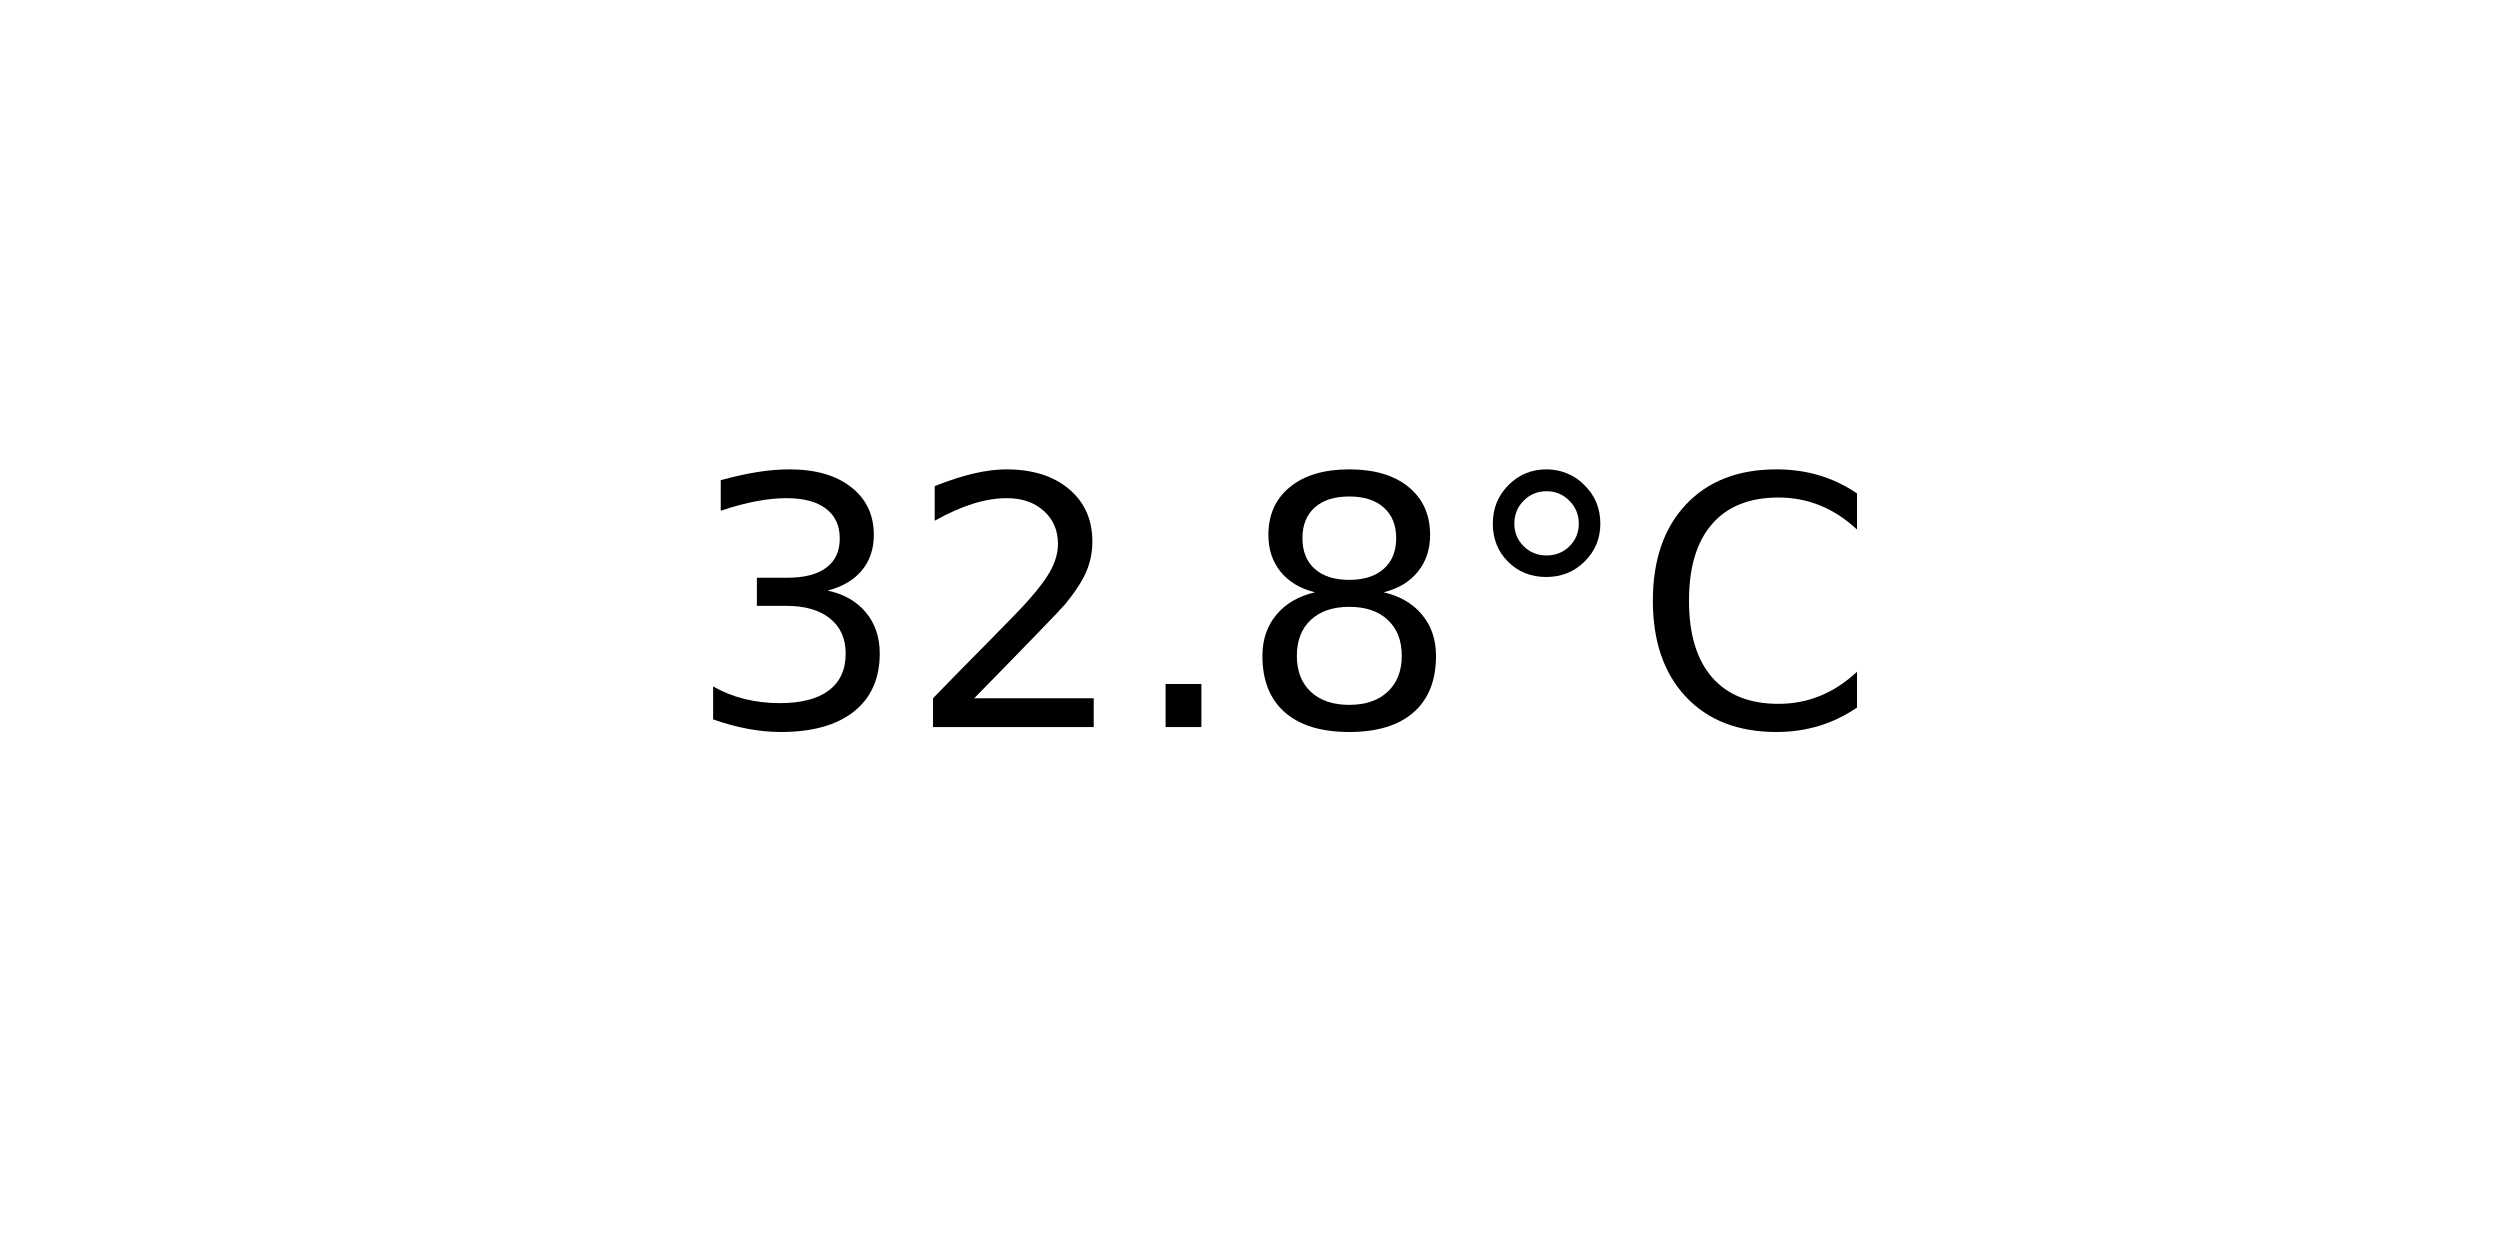
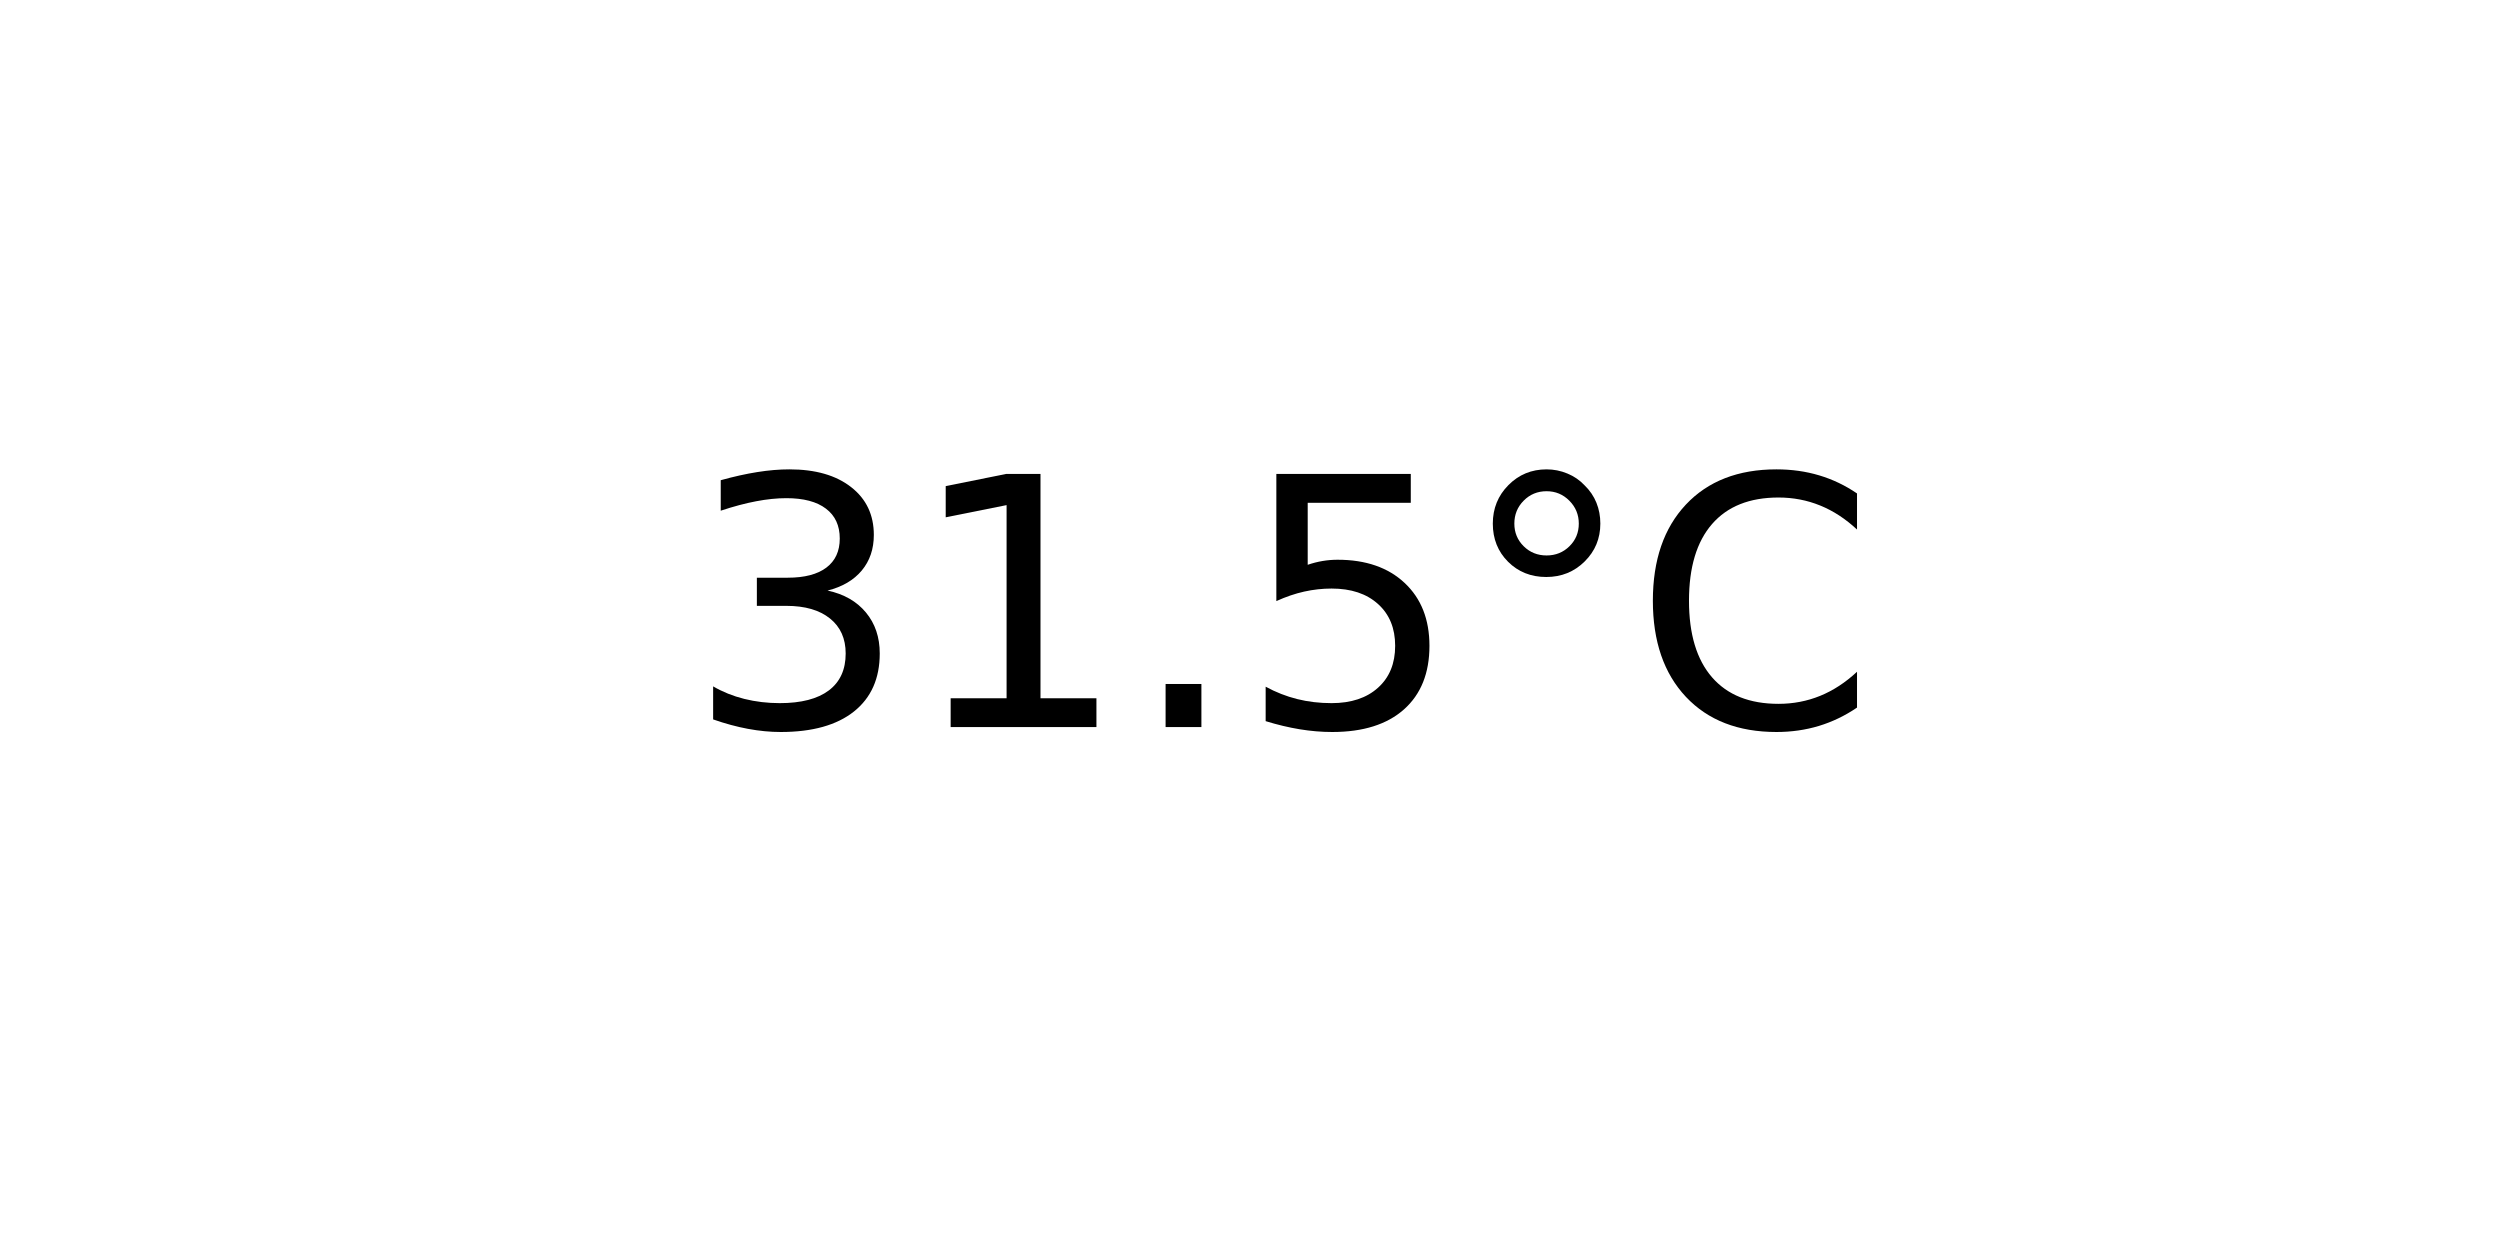
<svg xmlns="http://www.w3.org/2000/svg" xmlns:xlink="http://www.w3.org/1999/xlink" width="72pt" height="36pt" viewBox="0 0 72 36" version="1.1">
  <defs>
    <style type="text/css">*{stroke-linejoin: round; stroke-linecap: butt}</style>
  </defs>
  <g id="figure_1">
    <g id="axes_1">
      <g id="text_1">
        <g transform="translate(19.77578 20.93937) scale(0.1 -0.1)">
          <defs>
            <path id="DejaVuSans-33" d="M 2597 2516  Q 3050 2419 3304 2112  Q 3559 1806 3559 1356  Q 3559 666 3084 287  Q 2609 -91 1734 -91  Q 1441 -91 1130 -33  Q 819 25 488 141  L 488 750  Q 750 597 1062 519  Q 1375 441 1716 441  Q 2309 441 2620 675  Q 2931 909 2931 1356  Q 2931 1769 2642 2001  Q 2353 2234 1838 2234  L 1294 2234  L 1294 2753  L 1863 2753  Q 2328 2753 2575 2939  Q 2822 3125 2822 3475  Q 2822 3834 2567 4026  Q 2313 4219 1838 4219  Q 1578 4219 1281 4162  Q 984 4106 628 3988  L 628 4550  Q 988 4650 1302 4700  Q 1616 4750 1894 4750  Q 2613 4750 3031 4423  Q 3450 4097 3450 3541  Q 3450 3153 3228 2886  Q 3006 2619 2597 2516  z " transform="scale(0.015625)" />
-             <path id="DejaVuSans-32" d="M 1228 531  L 3431 531  L 3431 0  L 469 0  L 469 531  Q 828 903 1448 1529  Q 2069 2156 2228 2338  Q 2531 2678 2651 2914  Q 2772 3150 2772 3378  Q 2772 3750 2511 3984  Q 2250 4219 1831 4219  Q 1534 4219 1204 4116  Q 875 4013 500 3803  L 500 4441  Q 881 4594 1212 4672  Q 1544 4750 1819 4750  Q 2544 4750 2975 4387  Q 3406 4025 3406 3419  Q 3406 3131 3298 2873  Q 3191 2616 2906 2266  Q 2828 2175 2409 1742  Q 1991 1309 1228 531  z " transform="scale(0.015625)" />
+             <path id="DejaVuSans-31" d="M 794 531  L 1825 531  L 1825 4091  L 703 3866  L 703 4441  L 1819 4666  L 2450 4666  L 2450 531  L 3481 531  L 3481 0  L 794 0  L 794 531  z " transform="scale(0.015625)" />
            <path id="DejaVuSans-2e" d="M 684 794  L 1344 794  L 1344 0  L 684 0  L 684 794  z " transform="scale(0.015625)" />
-             <path id="DejaVuSans-38" d="M 2034 2216  Q 1584 2216 1326 1975  Q 1069 1734 1069 1313  Q 1069 891 1326 650  Q 1584 409 2034 409  Q 2484 409 2743 651  Q 3003 894 3003 1313  Q 3003 1734 2745 1975  Q 2488 2216 2034 2216  z M 1403 2484  Q 997 2584 770 2862  Q 544 3141 544 3541  Q 544 4100 942 4425  Q 1341 4750 2034 4750  Q 2731 4750 3128 4425  Q 3525 4100 3525 3541  Q 3525 3141 3298 2862  Q 3072 2584 2669 2484  Q 3125 2378 3379 2068  Q 3634 1759 3634 1313  Q 3634 634 3220 271  Q 2806 -91 2034 -91  Q 1263 -91 848 271  Q 434 634 434 1313  Q 434 1759 690 2068  Q 947 2378 1403 2484  z M 1172 3481  Q 1172 3119 1398 2916  Q 1625 2713 2034 2713  Q 2441 2713 2670 2916  Q 2900 3119 2900 3481  Q 2900 3844 2670 4047  Q 2441 4250 2034 4250  Q 1625 4250 1398 4047  Q 1172 3844 1172 3481  z " transform="scale(0.015625)" />
+             <path id="DejaVuSans-35" d="M 691 4666  L 3169 4666  L 3169 4134  L 1269 4134  L 1269 2991  Q 1406 3038 1543 3061  Q 1681 3084 1819 3084  Q 2600 3084 3056 2656  Q 3513 2228 3513 1497  Q 3513 744 3044 326  Q 2575 -91 1722 -91  Q 1428 -91 1123 -41  Q 819 9 494 109  L 494 744  Q 775 591 1075 516  Q 1375 441 1709 441  Q 2250 441 2565 725  Q 2881 1009 2881 1497  Q 2881 1984 2565 2268  Q 2250 2553 1709 2553  Q 1456 2553 1204 2497  Q 953 2441 691 2322  L 691 4666  z " transform="scale(0.015625)" />
            <path id="DejaVuSans-b0" d="M 1600 4347  Q 1350 4347 1178 4173  Q 1006 4000 1006 3750  Q 1006 3503 1178 3333  Q 1350 3163 1600 3163  Q 1850 3163 2022 3333  Q 2194 3503 2194 3750  Q 2194 3997 2020 4172  Q 1847 4347 1600 4347  z M 1600 4750  Q 1800 4750 1984 4673  Q 2169 4597 2303 4453  Q 2447 4313 2519 4134  Q 2591 3956 2591 3750  Q 2591 3338 2302 3052  Q 2013 2766 1594 2766  Q 1172 2766 890 3047  Q 609 3328 609 3750  Q 609 4169 896 4459  Q 1184 4750 1600 4750  z " transform="scale(0.015625)" />
            <path id="DejaVuSans-43" d="M 4122 4306  L 4122 3641  Q 3803 3938 3442 4084  Q 3081 4231 2675 4231  Q 1875 4231 1450 3742  Q 1025 3253 1025 2328  Q 1025 1406 1450 917  Q 1875 428 2675 428  Q 3081 428 3442 575  Q 3803 722 4122 1019  L 4122 359  Q 3791 134 3420 21  Q 3050 -91 2638 -91  Q 1578 -91 968 557  Q 359 1206 359 2328  Q 359 3453 968 4101  Q 1578 4750 2638 4750  Q 3056 4750 3426 4639  Q 3797 4528 4122 4306  z " transform="scale(0.015625)" />
          </defs>
          <use xlink:href="#DejaVuSans-33" />
-           <use xlink:href="#DejaVuSans-32" x="63.623" />
+           <use xlink:href="#DejaVuSans-31" x="63.623" />
          <use xlink:href="#DejaVuSans-2e" x="127.246" />
-           <use xlink:href="#DejaVuSans-38" x="159.033" />
+           <use xlink:href="#DejaVuSans-35" x="159.033" />
          <use xlink:href="#DejaVuSans-b0" x="222.656" />
          <use xlink:href="#DejaVuSans-43" x="272.656" />
        </g>
      </g>
    </g>
  </g>
</svg>
